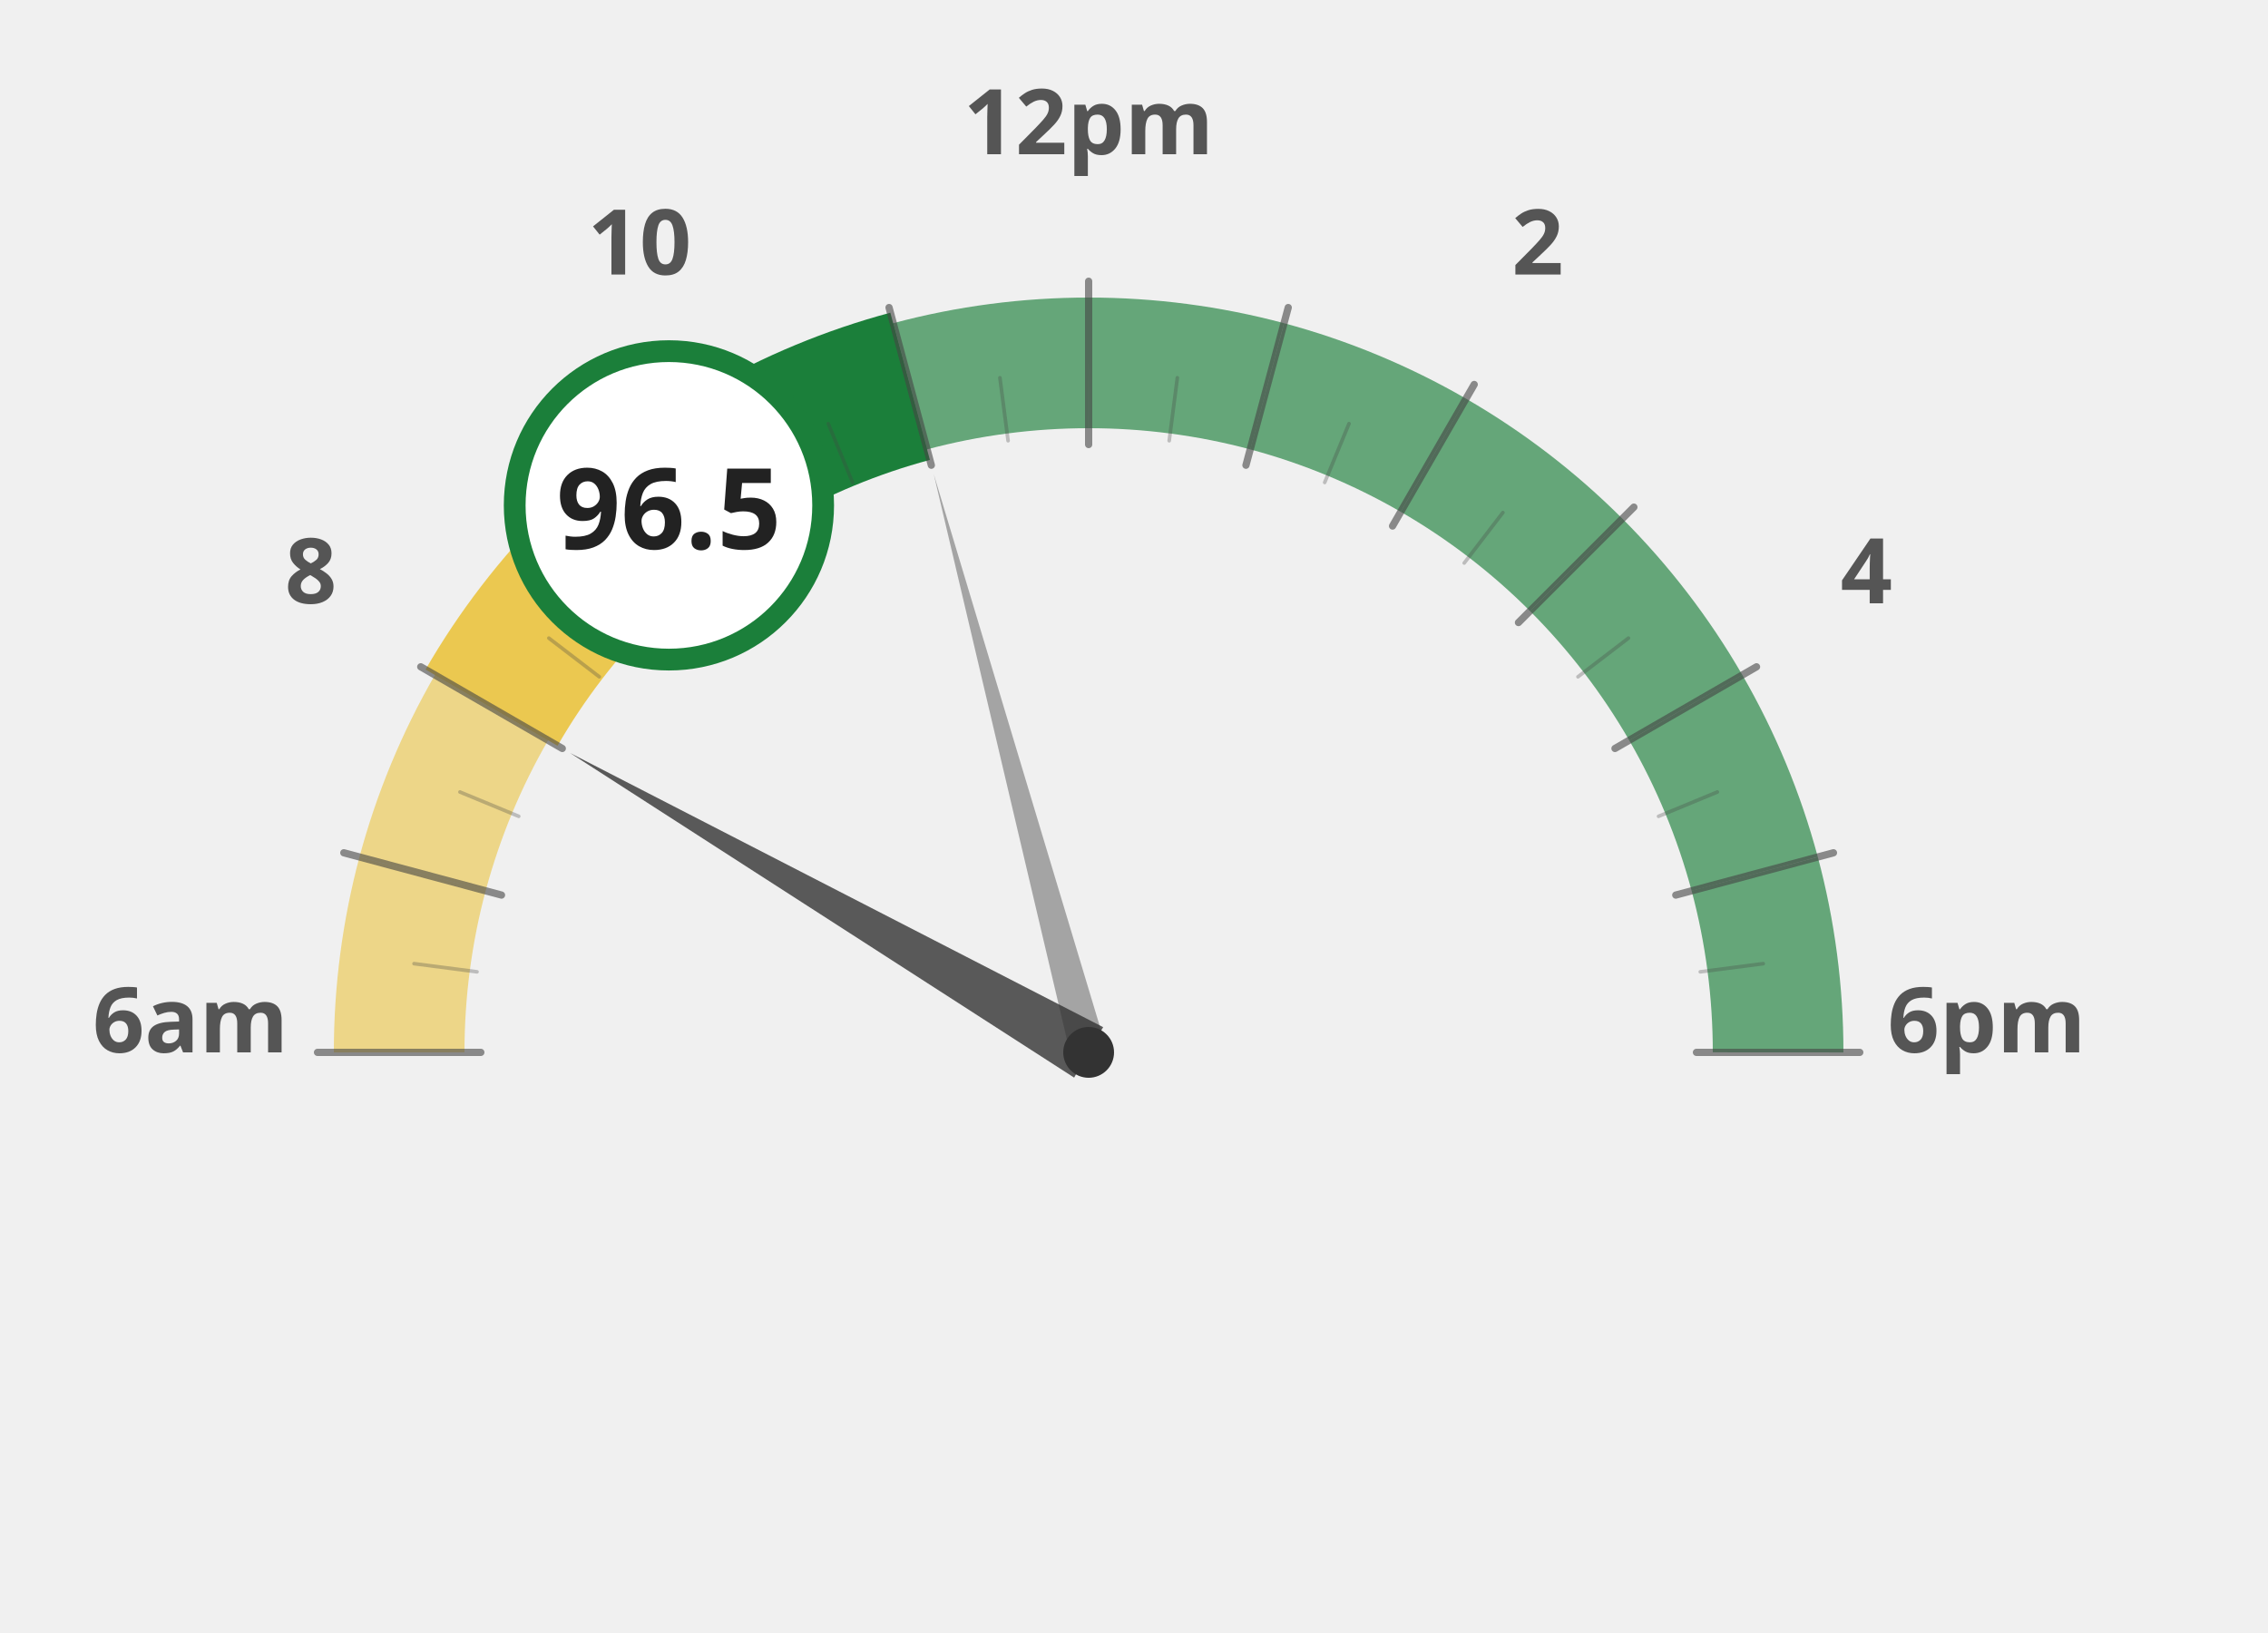
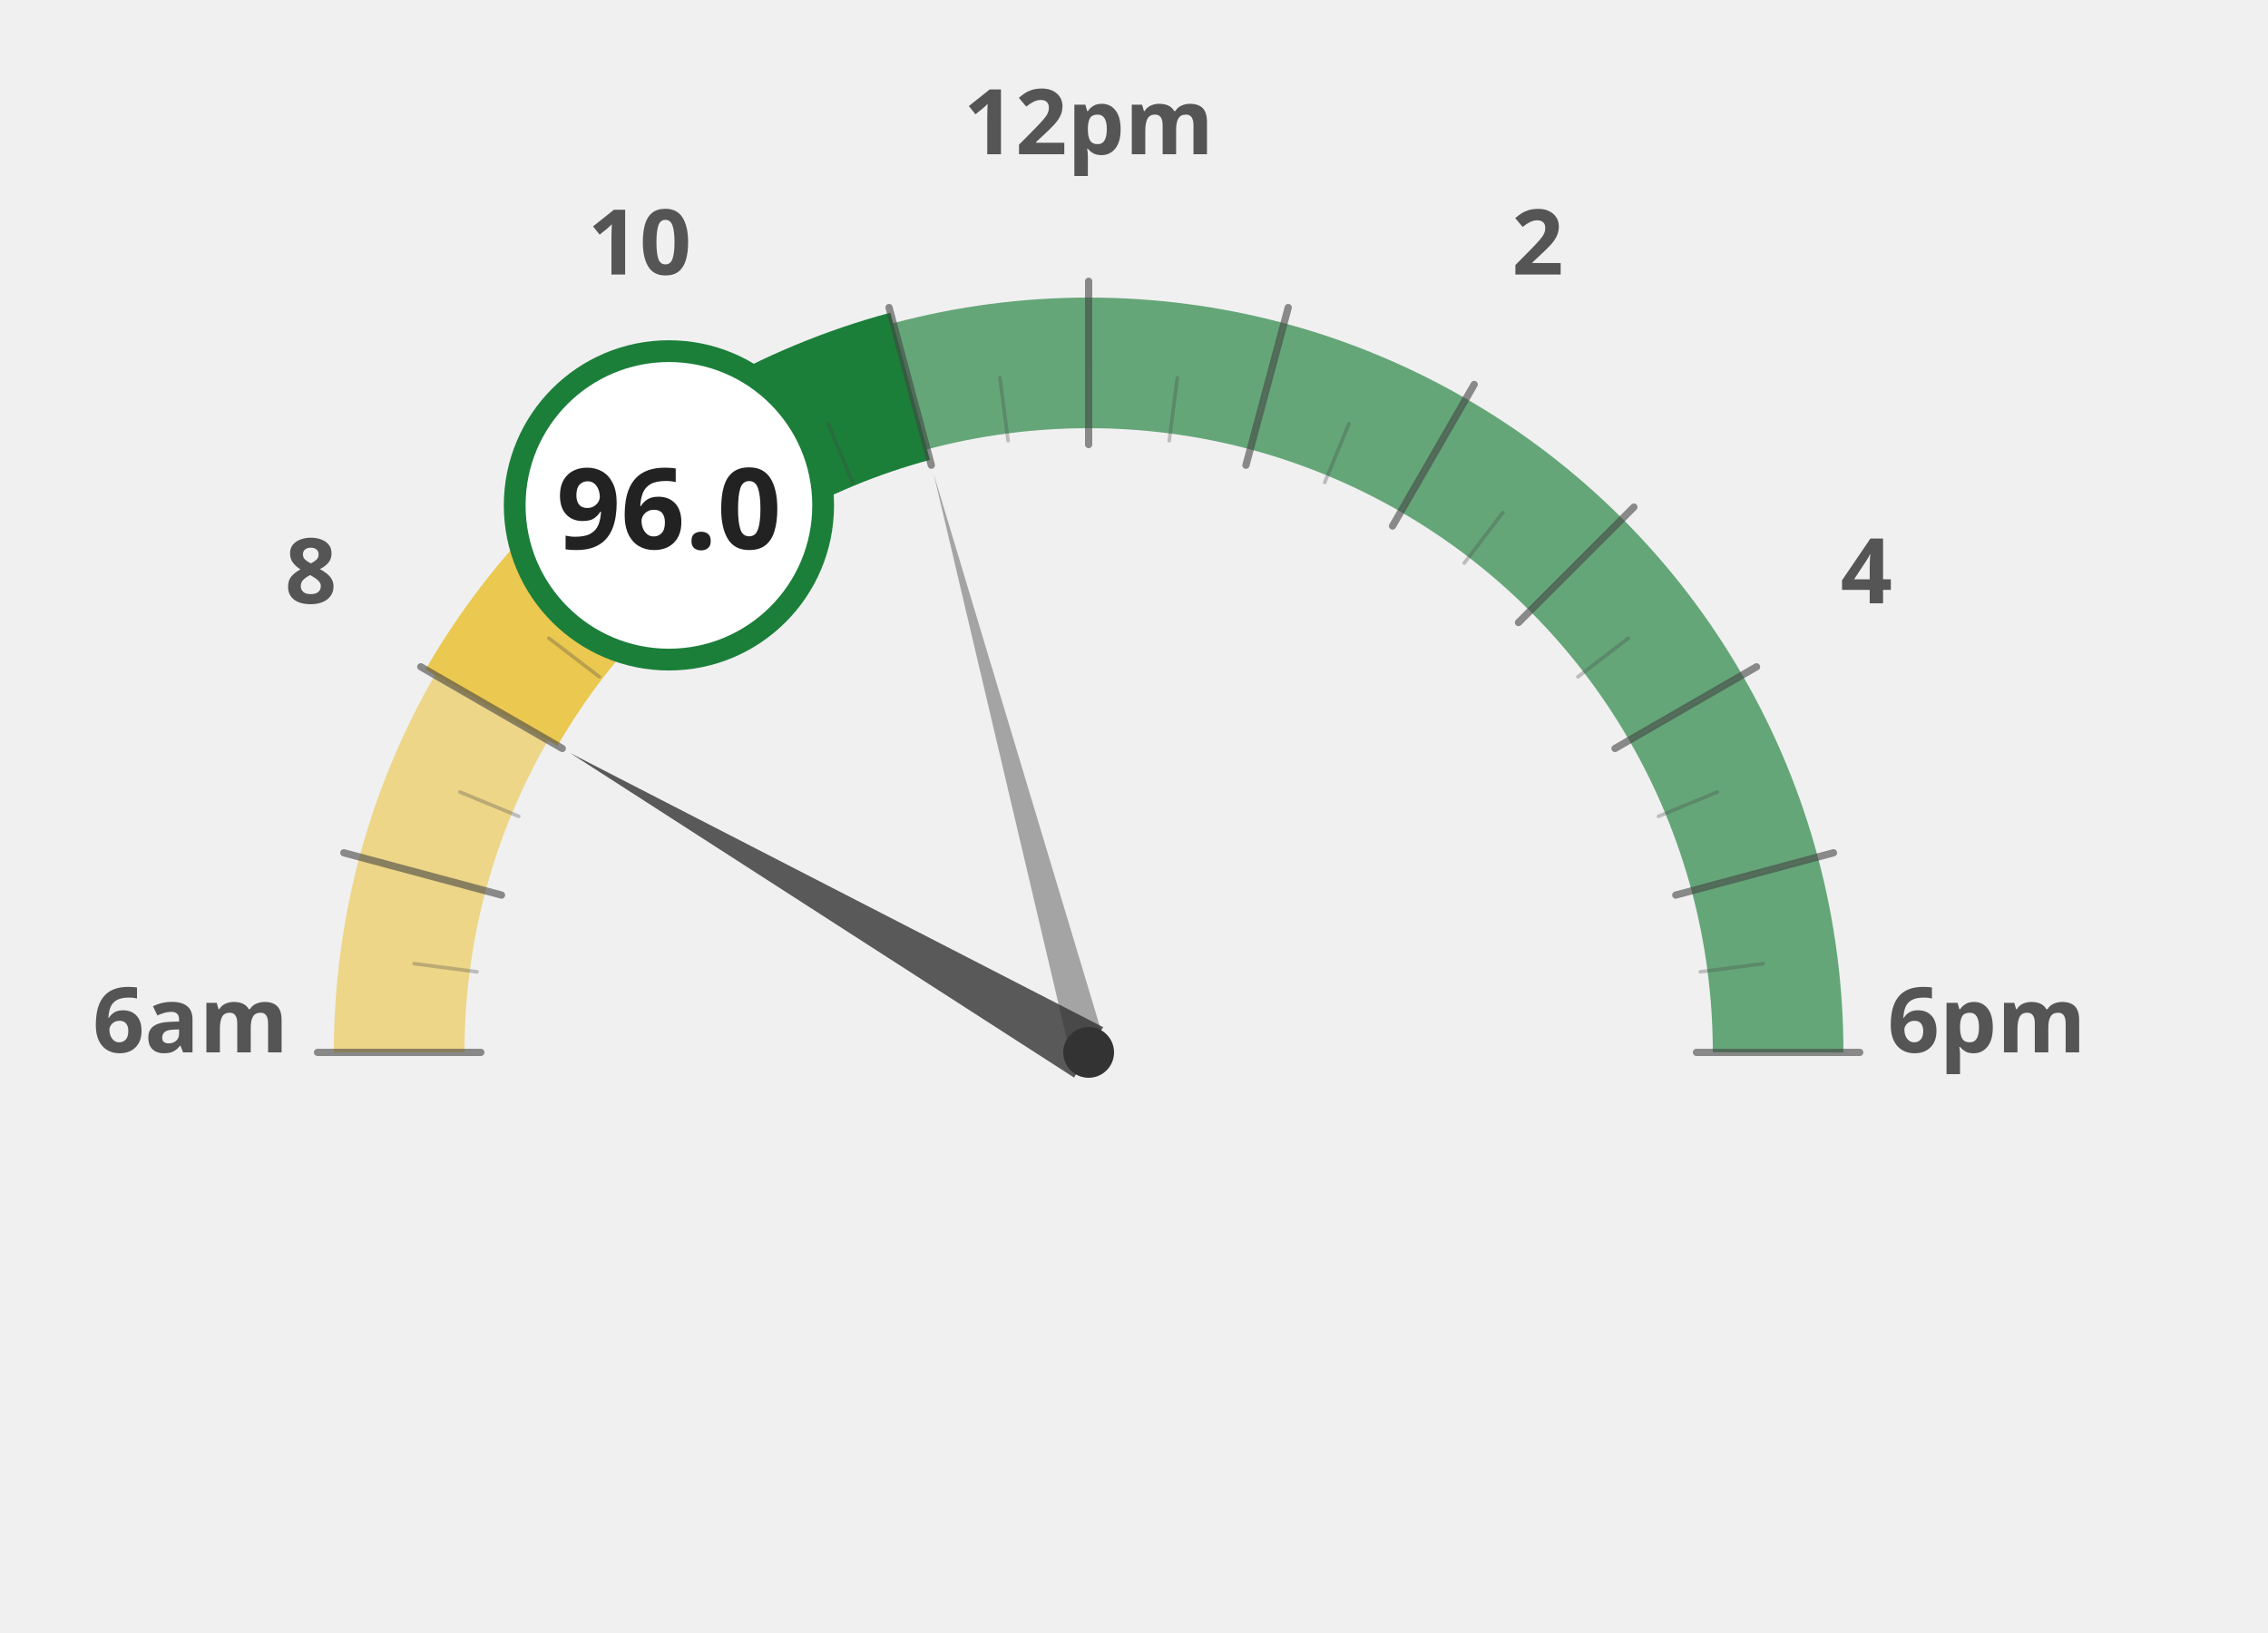
<svg xmlns="http://www.w3.org/2000/svg" width="100%" height="100%" viewBox="0 0 1250 900">
  <g transform="translate(100, 100)">
    <path d="M 120.0 480.0 A 380 380 0 0 1 132.9 381.6" fill="none" stroke="#ebc850" stroke-width="72" stroke-opacity="0.65" />
    <path d="M 132.9 381.6 A 380 380 0 0 1 170.9 290.0" fill="none" stroke="#ebc850" stroke-width="72" stroke-opacity="0.65" />
    <path d="M 170.9 290.0 A 380 380 0 0 1 231.3 211.3" fill="none" stroke="#ebc850" stroke-width="72" stroke-opacity="1.0" />
-     <path d="M 231.3 211.3 A 380 380 0 0 1 310.0 150.9" fill="none" stroke="#1b7f3a" stroke-width="72" stroke-opacity="1.0" />
+     <path d="M 231.3 211.3 A 380 380 0 0 1 310.0 150.9" fill="none" stroke="#ebc850" stroke-width="72" stroke-opacity="1.0" />
    <path d="M 310.0 150.9 A 380 380 0 0 1 401.6 112.9" fill="none" stroke="#1b7f3a" stroke-width="72" stroke-opacity="1.0" />
    <path d="M 401.6 112.9 A 380 380 0 0 1 500.0 100.0" fill="none" stroke="#1b7f3a" stroke-width="72" stroke-opacity="0.65" />
    <path d="M 500.0 100.0 A 380 380 0 0 1 598.4 112.9" fill="none" stroke="#1b7f3a" stroke-width="72" stroke-opacity="0.65" />
    <path d="M 598.4 112.9 A 380 380 0 0 1 690.0 150.9" fill="none" stroke="#1b7f3a" stroke-width="72" stroke-opacity="0.65" />
    <path d="M 690.0 150.9 A 380 380 0 0 1 768.7 211.3" fill="none" stroke="#1b7f3a" stroke-width="72" stroke-opacity="0.65" />
    <path d="M 768.7 211.3 A 380 380 0 0 1 829.1 290.0" fill="none" stroke="#1b7f3a" stroke-width="72" stroke-opacity="0.65" />
    <path d="M 829.1 290.0 A 380 380 0 0 1 867.1 381.6" fill="none" stroke="#1b7f3a" stroke-width="72" stroke-opacity="0.65" />
    <path d="M 867.1 381.6 A 380 380 0 0 1 880.0 480.0" fill="none" stroke="#1b7f3a" stroke-width="72" stroke-opacity="0.65" />
    <text x="5.0" y="480" text-anchor="middle" font-family="Montserrat, sans-serif" font-size="50" font-weight="900" fill="#555">6am</text>
    <text x="71.317" y="232.5" text-anchor="middle" font-family="Montserrat, sans-serif" font-size="50" font-weight="900" fill="#555">8</text>
    <text x="252.5" y="51.317" text-anchor="middle" font-family="Montserrat, sans-serif" font-size="50" font-weight="900" fill="#555">10</text>
    <text x="500" y="-15.0" text-anchor="middle" font-family="Montserrat, sans-serif" font-size="50" font-weight="900" fill="#555">12pm</text>
    <text x="747.5" y="51.317" text-anchor="middle" font-family="Montserrat, sans-serif" font-size="50" font-weight="900" fill="#555">2</text>
    <text x="928.683" y="232.5" text-anchor="middle" font-family="Montserrat, sans-serif" font-size="50" font-weight="900" fill="#555">4</text>
    <text x="995.0" y="480.0" text-anchor="middle" font-family="Montserrat, sans-serif" font-size="50" font-weight="900" fill="#555">6pm</text>
    <path d="M 170.9 290.0 A 380 380 0 0 1 231.3 211.3" fill="none" stroke="#ebc850" stroke-width="84" stroke-linecap="butt" />
-     <path d="M 231.3 211.3 A 380 380 0 0 1 310.0 150.9" fill="none" stroke="#1b7f3a" stroke-width="84" stroke-linecap="butt" />
+     <path d="M 231.3 211.3 A 380 380 0 0 1 310.0 150.9" fill="none" stroke="#ebc850" stroke-width="84" stroke-linecap="butt" />
    <path d="M 310.0 150.9 A 380 380 0 0 1 401.6 112.9" fill="none" stroke="#1b7f3a" stroke-width="84" stroke-linecap="butt" />
    <line x1="165.0" y1="480.0" x2="75.0" y2="480.0" stroke="#444" stroke-width="4" stroke-linecap="round" opacity="0.6" />
    <line x1="162.9" y1="435.6" x2="128.2" y2="431.1" stroke="#444" stroke-width="2" stroke-linecap="round" opacity="0.3" />
    <line x1="176.4" y1="393.3" x2="89.5" y2="370.0" stroke="#444" stroke-width="4" stroke-linecap="round" opacity="0.6" />
    <line x1="185.9" y1="349.9" x2="153.5" y2="336.5" stroke="#444" stroke-width="2" stroke-linecap="round" opacity="0.3" />
    <line x1="209.9" y1="312.5" x2="131.9" y2="267.5" stroke="#444" stroke-width="4" stroke-linecap="round" opacity="0.6" />
    <line x1="230.3" y1="273.0" x2="202.5" y2="251.7" stroke="#444" stroke-width="2" stroke-linecap="round" opacity="0.3" />
    <line x1="263.1" y1="243.1" x2="199.5" y2="179.5" stroke="#444" stroke-width="4" stroke-linecap="round" opacity="0.6" />
    <line x1="293.0" y1="210.3" x2="271.7" y2="182.5" stroke="#444" stroke-width="2" stroke-linecap="round" opacity="0.3" />
    <line x1="332.5" y1="189.9" x2="287.5" y2="111.9" stroke="#444" stroke-width="4" stroke-linecap="round" opacity="0.6" />
    <line x1="369.9" y1="165.9" x2="356.5" y2="133.5" stroke="#444" stroke-width="2" stroke-linecap="round" opacity="0.3" />
    <line x1="413.3" y1="156.4" x2="390.0" y2="69.5" stroke="#444" stroke-width="4" stroke-linecap="round" opacity="0.6" />
    <line x1="455.6" y1="142.9" x2="451.1" y2="108.2" stroke="#444" stroke-width="2" stroke-linecap="round" opacity="0.3" />
    <line x1="500.0" y1="145.0" x2="500.0" y2="55.0" stroke="#444" stroke-width="4" stroke-linecap="round" opacity="0.6" />
    <line x1="544.4" y1="142.9" x2="548.9" y2="108.2" stroke="#444" stroke-width="2" stroke-linecap="round" opacity="0.3" />
    <line x1="586.7" y1="156.4" x2="610.0" y2="69.5" stroke="#444" stroke-width="4" stroke-linecap="round" opacity="0.6" />
    <line x1="630.1" y1="165.9" x2="643.5" y2="133.5" stroke="#444" stroke-width="2" stroke-linecap="round" opacity="0.3" />
    <line x1="667.5" y1="189.9" x2="712.5" y2="111.9" stroke="#444" stroke-width="4" stroke-linecap="round" opacity="0.6" />
    <line x1="707.0" y1="210.3" x2="728.3" y2="182.5" stroke="#444" stroke-width="2" stroke-linecap="round" opacity="0.3" />
    <line x1="736.9" y1="243.1" x2="800.5" y2="179.5" stroke="#444" stroke-width="4" stroke-linecap="round" opacity="0.6" />
    <line x1="769.7" y1="273.0" x2="797.5" y2="251.7" stroke="#444" stroke-width="2" stroke-linecap="round" opacity="0.3" />
    <line x1="790.1" y1="312.5" x2="868.1" y2="267.5" stroke="#444" stroke-width="4" stroke-linecap="round" opacity="0.6" />
    <line x1="814.1" y1="349.9" x2="846.5" y2="336.5" stroke="#444" stroke-width="2" stroke-linecap="round" opacity="0.3" />
    <line x1="823.6" y1="393.3" x2="910.5" y2="370.0" stroke="#444" stroke-width="4" stroke-linecap="round" opacity="0.6" />
    <line x1="837.1" y1="435.6" x2="871.8" y2="431.1" stroke="#444" stroke-width="2" stroke-linecap="round" opacity="0.3" />
    <line x1="835.0" y1="480.0" x2="925.0" y2="480.0" stroke="#444" stroke-width="4" stroke-linecap="round" opacity="0.6" />
    <polygon points="214.2,315.0 492.0,493.9 508.0,466.1" fill="#333" opacity="0.8" />
    <polygon points="414.6,161.2 490.3,482.6 509.7,477.4" fill="#333" opacity="0.4" />
    <circle cx="500" cy="480" r="14" fill="#333" />
    <circle cx="268.671" cy="178.526" r="85" fill="white" stroke="#1b7f3a" stroke-width="12" />
-     <text x="268.671" y="202.526" text-anchor="middle" font-family="Montserrat, sans-serif" font-size="62" font-weight="800" fill="#222">96.5</text>
+     <text x="268.671" y="202.526" text-anchor="middle" font-family="Montserrat, sans-serif" font-size="62" font-weight="800" fill="#222">96.0</text>
  </g>
</svg>
